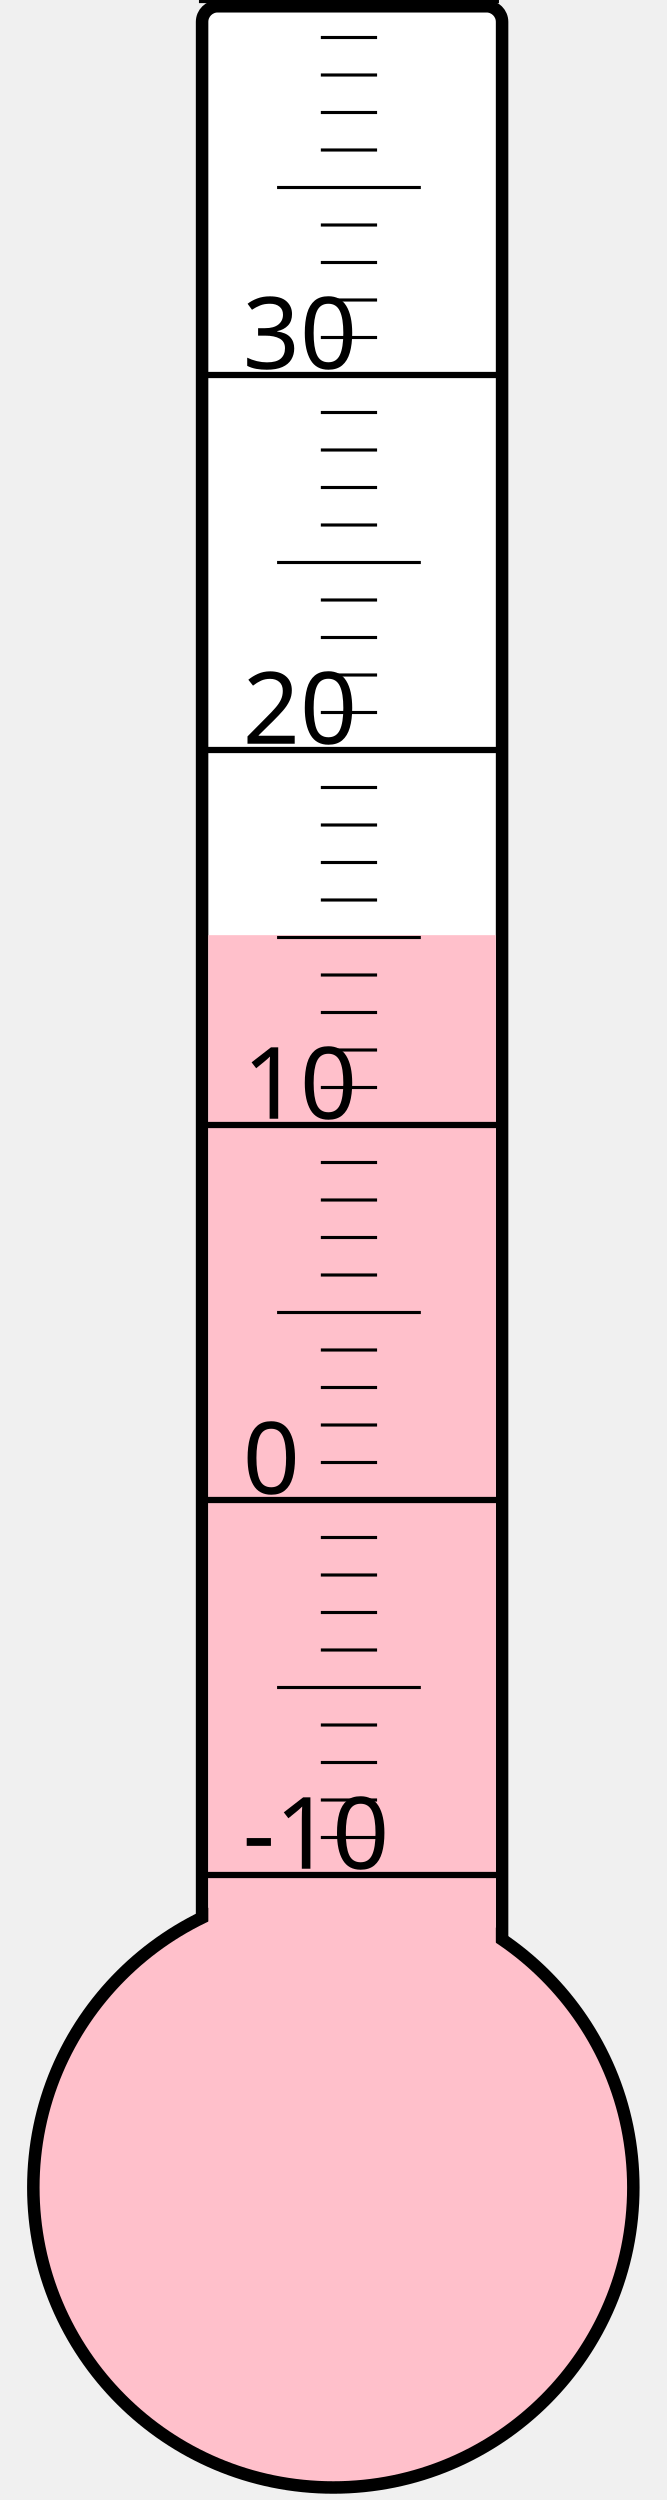
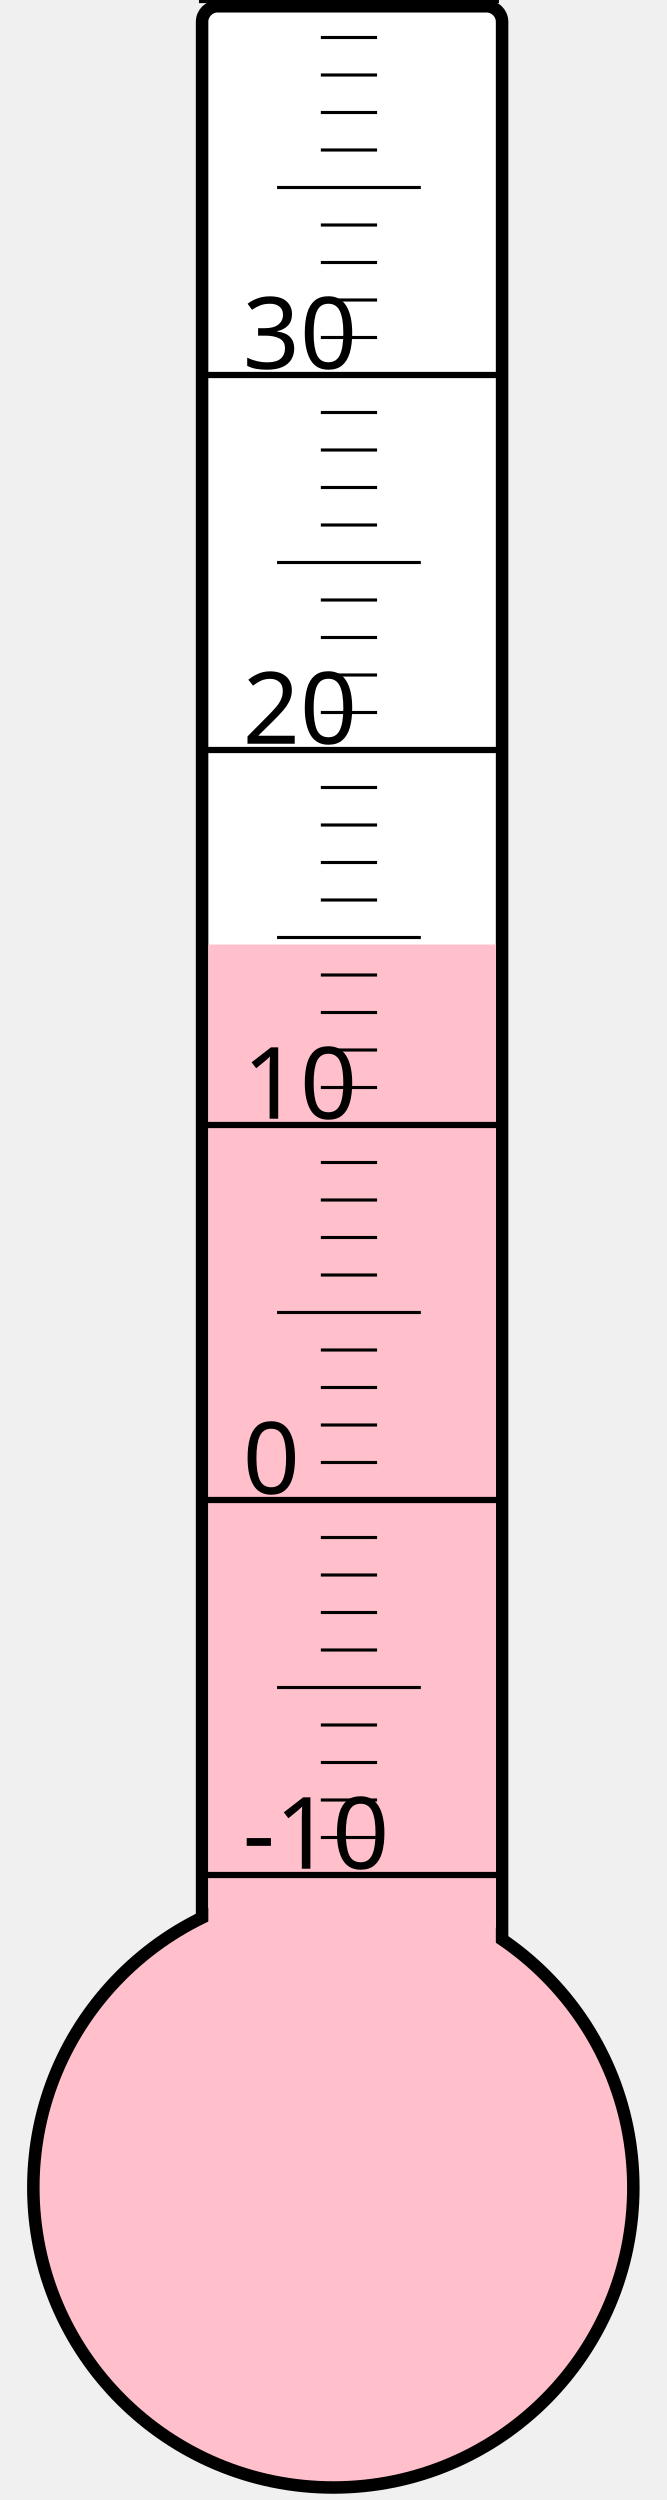
<svg xmlns="http://www.w3.org/2000/svg" width="40px" height="150px" viewBox="0 0 200 800">
  <rect width="200" height="800" x="0" y="0" style="fill: #ffffeb; fill-opacity: 0;" />
  <rect width="96" height="680" x="58" y="2" rx="5" ry="5" style="fill: white; fill-opacity: 1; stroke: black; stroke-width: 4;" />
  <circle cx="100" cy="700" r="96" style="fill: pink; stroke: black; stroke-width: 4;" />
-   <rect width="92" height="400.75" x="60" y="299.25" style="fill: pink; fill-opacity: 1; stroke-width: 0;" />
+   <rect width="92" height="397.75" x="60" y="302.25" style="fill: pink; fill-opacity: 1; stroke-width: 0;" />
  <text x="71" y="598" style="font-family: sans-serif; font-size: 24pt;">-10</text>
  <text x="71" y="478" style="font-family: sans-serif; font-size: 24pt;">0</text>
  <text x="71" y="358" style="font-family: sans-serif; font-size: 24pt;">10</text>
  <text x="71" y="238" style="font-family: sans-serif; font-size: 24pt;">20</text>
  <text x="71" y="118" style="font-family: sans-serif; font-size: 24pt;">30</text>
  <g style="stroke: black;">
    <line x1="57" y1="600" x2="153" y2="600" style="stroke-width: 2;" />
    <line x1="96" y1="588" x2="114" y2="588" style="stroke-width: 1;" />
    <line x1="96" y1="576" x2="114" y2="576" style="stroke-width: 1;" />
    <line x1="96" y1="564" x2="114" y2="564" style="stroke-width: 1;" />
    <line x1="96" y1="552" x2="114" y2="552" style="stroke-width: 1;" />
    <line x1="82" y1="540" x2="128" y2="540" style="stroke-width: 1;" />
    <line x1="96" y1="528" x2="114" y2="528" style="stroke-width: 1;" />
    <line x1="96" y1="516" x2="114" y2="516" style="stroke-width: 1;" />
    <line x1="96" y1="504" x2="114" y2="504" style="stroke-width: 1;" />
    <line x1="96" y1="492" x2="114" y2="492" style="stroke-width: 1;" />
    <line x1="57" y1="480" x2="153" y2="480" style="stroke-width: 2;" />
    <line x1="96" y1="468" x2="114" y2="468" style="stroke-width: 1;" />
    <line x1="96" y1="456" x2="114" y2="456" style="stroke-width: 1;" />
    <line x1="96" y1="444" x2="114" y2="444" style="stroke-width: 1;" />
    <line x1="96" y1="432" x2="114" y2="432" style="stroke-width: 1;" />
    <line x1="82" y1="420" x2="128" y2="420" style="stroke-width: 1;" />
    <line x1="96" y1="408" x2="114" y2="408" style="stroke-width: 1;" />
    <line x1="96" y1="396" x2="114" y2="396" style="stroke-width: 1;" />
    <line x1="96" y1="384" x2="114" y2="384" style="stroke-width: 1;" />
    <line x1="96" y1="372" x2="114" y2="372" style="stroke-width: 1;" />
    <line x1="57" y1="360" x2="153" y2="360" style="stroke-width: 2;" />
    <line x1="96" y1="348" x2="114" y2="348" style="stroke-width: 1;" />
    <line x1="96" y1="336" x2="114" y2="336" style="stroke-width: 1;" />
    <line x1="96" y1="324" x2="114" y2="324" style="stroke-width: 1;" />
    <line x1="96" y1="312" x2="114" y2="312" style="stroke-width: 1;" />
    <line x1="82" y1="300" x2="128" y2="300" style="stroke-width: 1;" />
    <line x1="96" y1="288" x2="114" y2="288" style="stroke-width: 1;" />
    <line x1="96" y1="276" x2="114" y2="276" style="stroke-width: 1;" />
    <line x1="96" y1="264" x2="114" y2="264" style="stroke-width: 1;" />
    <line x1="96" y1="252" x2="114" y2="252" style="stroke-width: 1;" />
    <line x1="57" y1="240" x2="153" y2="240" style="stroke-width: 2;" />
    <line x1="96" y1="228" x2="114" y2="228" style="stroke-width: 1;" />
    <line x1="96" y1="216" x2="114" y2="216" style="stroke-width: 1;" />
    <line x1="96" y1="204" x2="114" y2="204" style="stroke-width: 1;" />
    <line x1="96" y1="192" x2="114" y2="192" style="stroke-width: 1;" />
    <line x1="82" y1="180" x2="128" y2="180" style="stroke-width: 1;" />
    <line x1="96" y1="168" x2="114" y2="168" style="stroke-width: 1;" />
    <line x1="96" y1="156" x2="114" y2="156" style="stroke-width: 1;" />
    <line x1="96" y1="144" x2="114" y2="144" style="stroke-width: 1;" />
    <line x1="96" y1="132" x2="114" y2="132" style="stroke-width: 1;" />
    <line x1="57" y1="120" x2="153" y2="120" style="stroke-width: 2;" />
    <line x1="96" y1="108" x2="114" y2="108" style="stroke-width: 1;" />
    <line x1="96" y1="96" x2="114" y2="96" style="stroke-width: 1;" />
    <line x1="96" y1="84" x2="114" y2="84" style="stroke-width: 1;" />
    <line x1="96" y1="72" x2="114" y2="72" style="stroke-width: 1;" />
    <line x1="82" y1="60" x2="128" y2="60" style="stroke-width: 1;" />
    <line x1="96" y1="48" x2="114" y2="48" style="stroke-width: 1;" />
    <line x1="96" y1="36" x2="114" y2="36" style="stroke-width: 1;" />
    <line x1="96" y1="24" x2="114" y2="24" style="stroke-width: 1;" />
    <line x1="96" y1="12" x2="114" y2="12" style="stroke-width: 1;" />
    <line x1="57" y1="0" x2="153" y2="0" style="stroke-width: 2;" />
  </g>
</svg>
